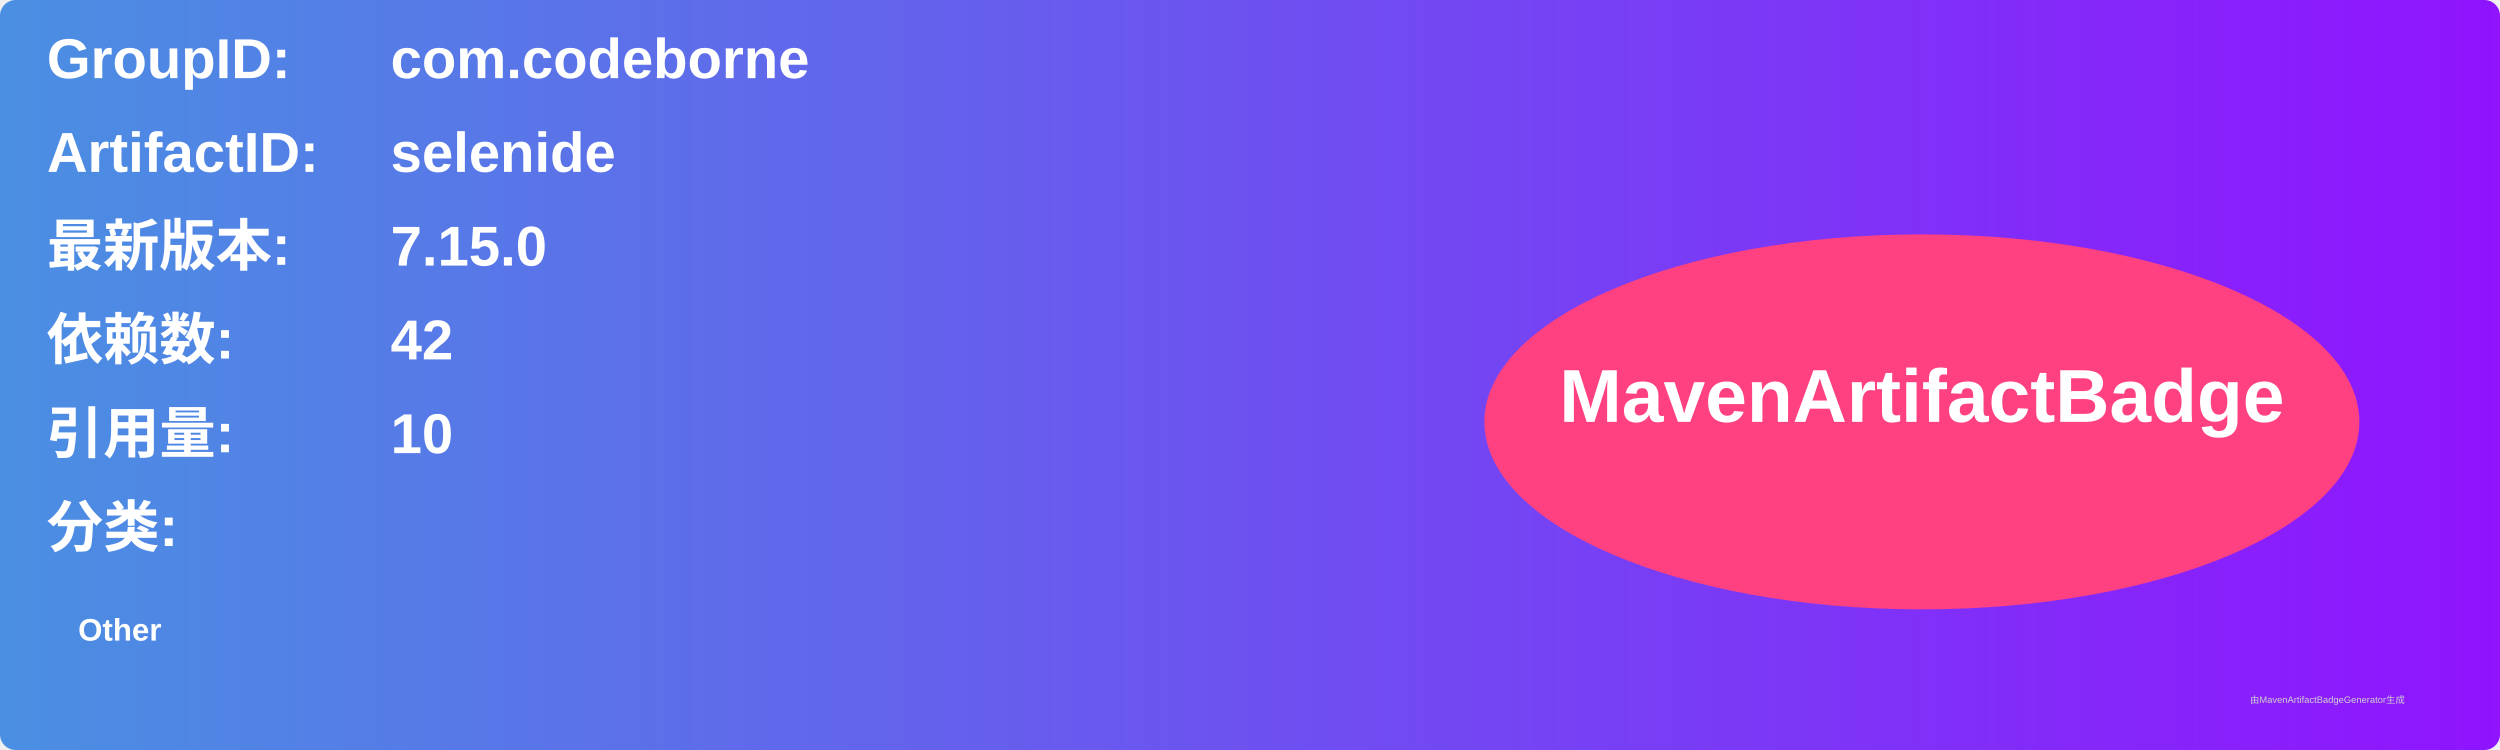
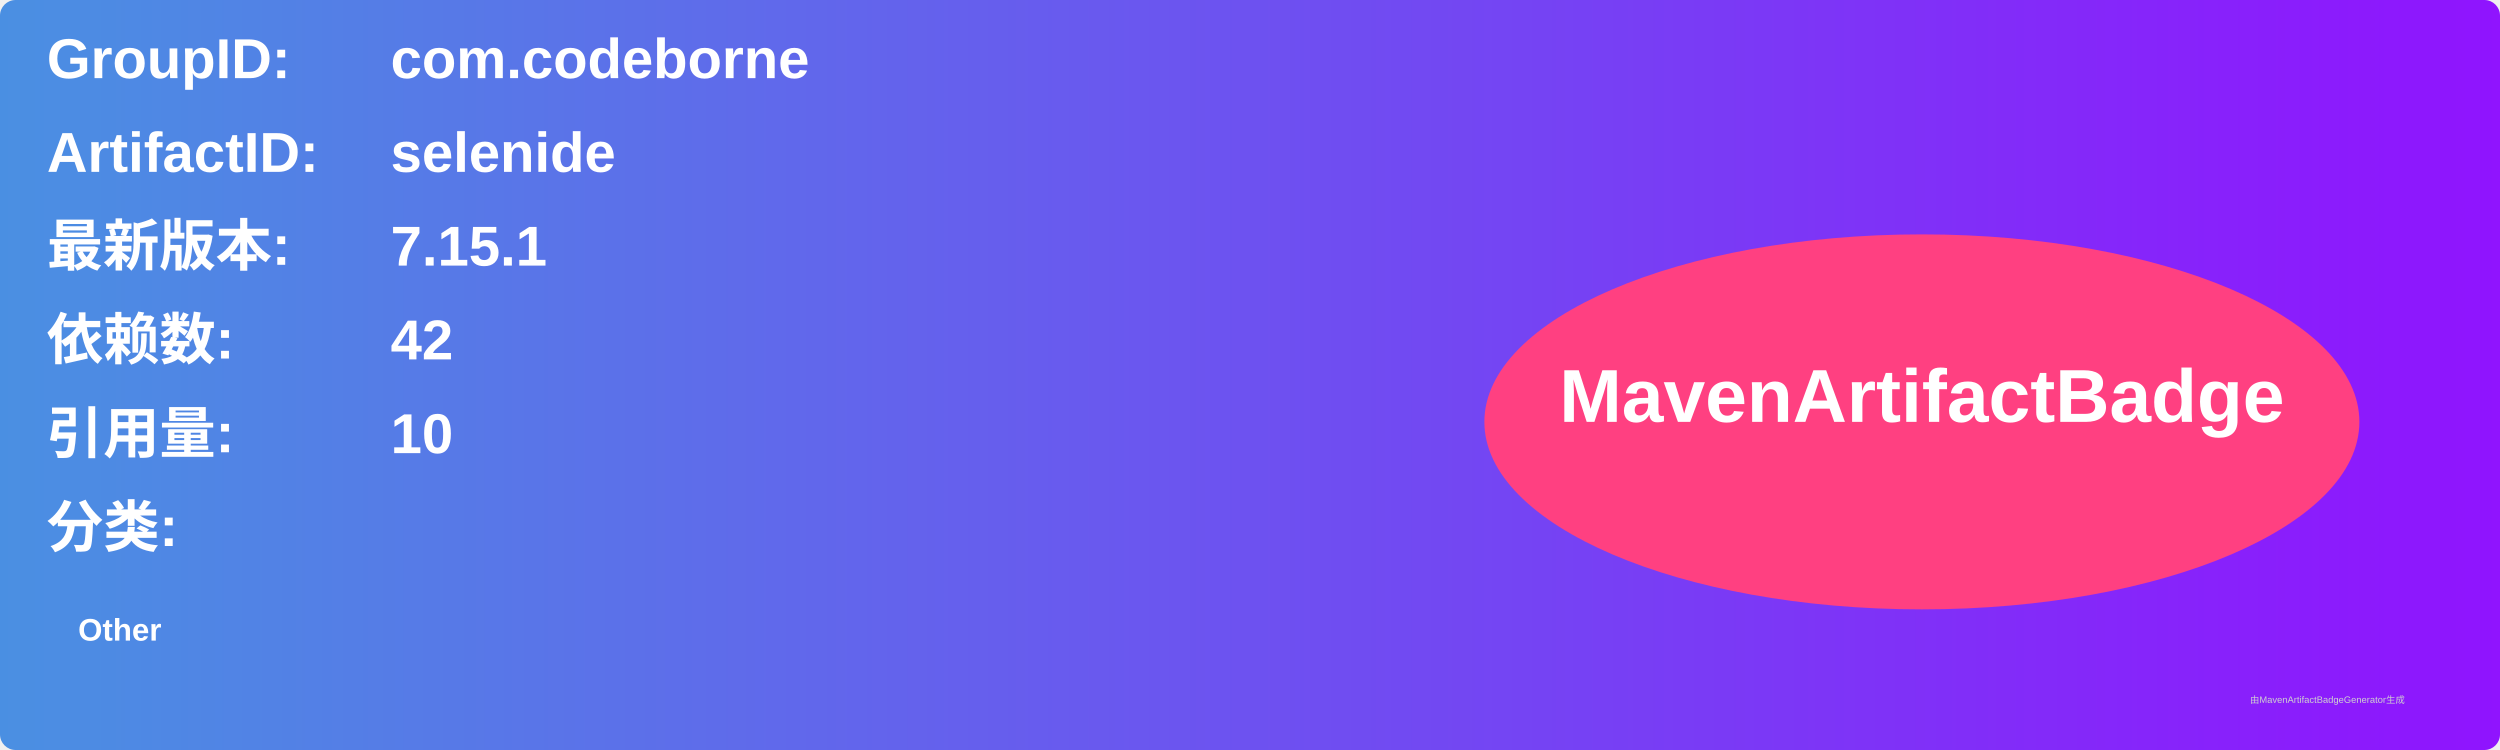
<svg xmlns="http://www.w3.org/2000/svg" width="800" height="240" viewBox="0 0 800 240">
  <linearGradient id="grad" x1="0%" y1="0%" x2="100%" y2="0%">
    <stop offset="0%" stop-color="#4a90e2" />
    <stop offset="100%" stop-color="#9013fe" />
  </linearGradient>
  <rect width="100%" height="100%" rx="5" ry="5" fill="url(#grad)" />
  <g transform="translate(15, 15)">
    <text x="0" y="10" font-family="Arial" font-size="18" fill="white" font-weight="bold" width="260">GroupID:</text>
    <text x="110" y="10" font-family="Arial" font-size="18" fill="white" font-weight="bold" width="460">com.codeborne</text>
    <text x="0" y="40" font-family="Arial" font-size="18" fill="white" font-weight="bold" width="260">ArtifactID:</text>
    <text x="110" y="40" font-family="Arial" font-size="18" fill="white" font-weight="bold" width="460">selenide</text>
    <text x="0" y="70" font-family="Arial" font-size="18" fill="white" font-weight="bold">最新版本:</text>
    <text x="110" y="70" font-family="Arial" font-size="18" fill="white" font-weight="bold">
-       <tspan font-weight="bold">7.15.0</tspan>
+       <tspan font-weight="bold">7.15.1</tspan>
    </text>
    <text x="0" y="100" font-family="Arial" font-size="18" fill="white" font-weight="bold">依赖数: </text>
    <text x="110" y="100" font-family="Arial" font-size="18" fill="white">
      <tspan font-weight="bold">42</tspan>
    </text>
    <text x="0" y="130" font-family="Arial" font-size="18" fill="white" font-weight="bold">引用量: </text>
    <text x="110" y="130" font-family="Arial" font-size="18" fill="white">
      <tspan font-weight="bold">10</tspan>
    </text>
    <text x="0" y="160" font-family="Arial" font-size="18" fill="white" font-weight="bold">分类:</text>
    <text x="10" y="190" font-family="Arial" font-size="10" fill="white">
      <tspan font-weight="bold">Other</tspan>
    </text>
    <ellipse cx="600" cy="120" rx="140" ry="60" fill="#ff4081" />
    <text x="600" y="120" text-anchor="middle" font-family="Arial" font-size="24" fill="white" font-weight="bold">MavenArtifactBadge</text>
  </g>
  <text x="720" y="225" font-family="Arial" font-size="3" fill="#d0d0d0">由MavenArtifactBadgeGenerator生成</text>
</svg>
